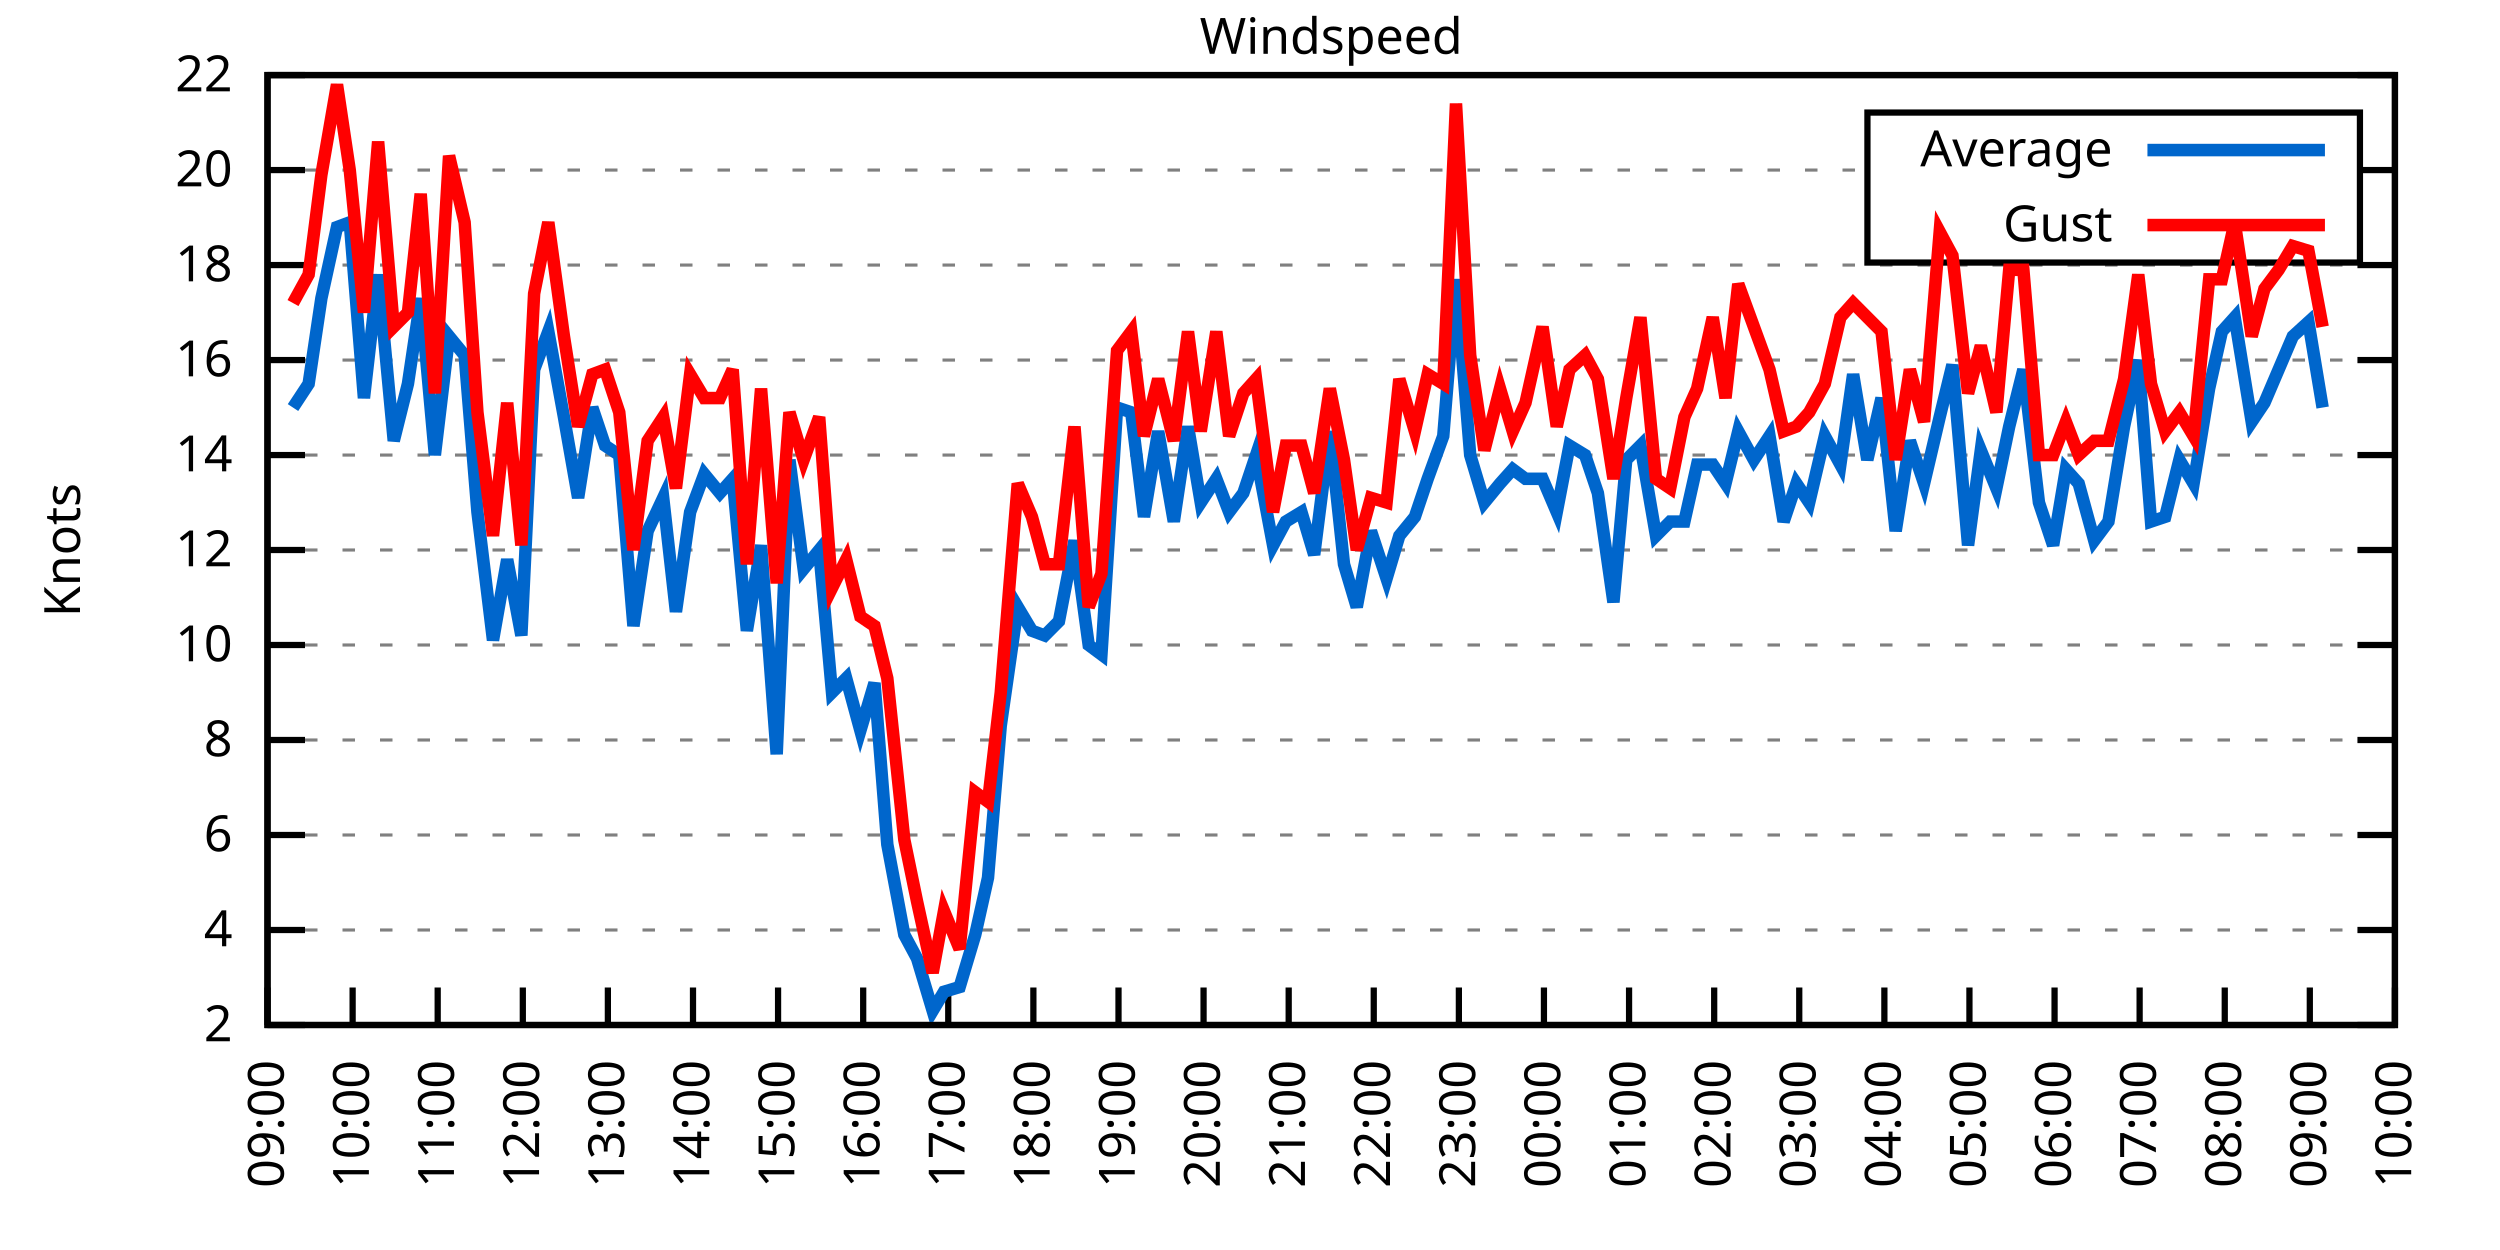
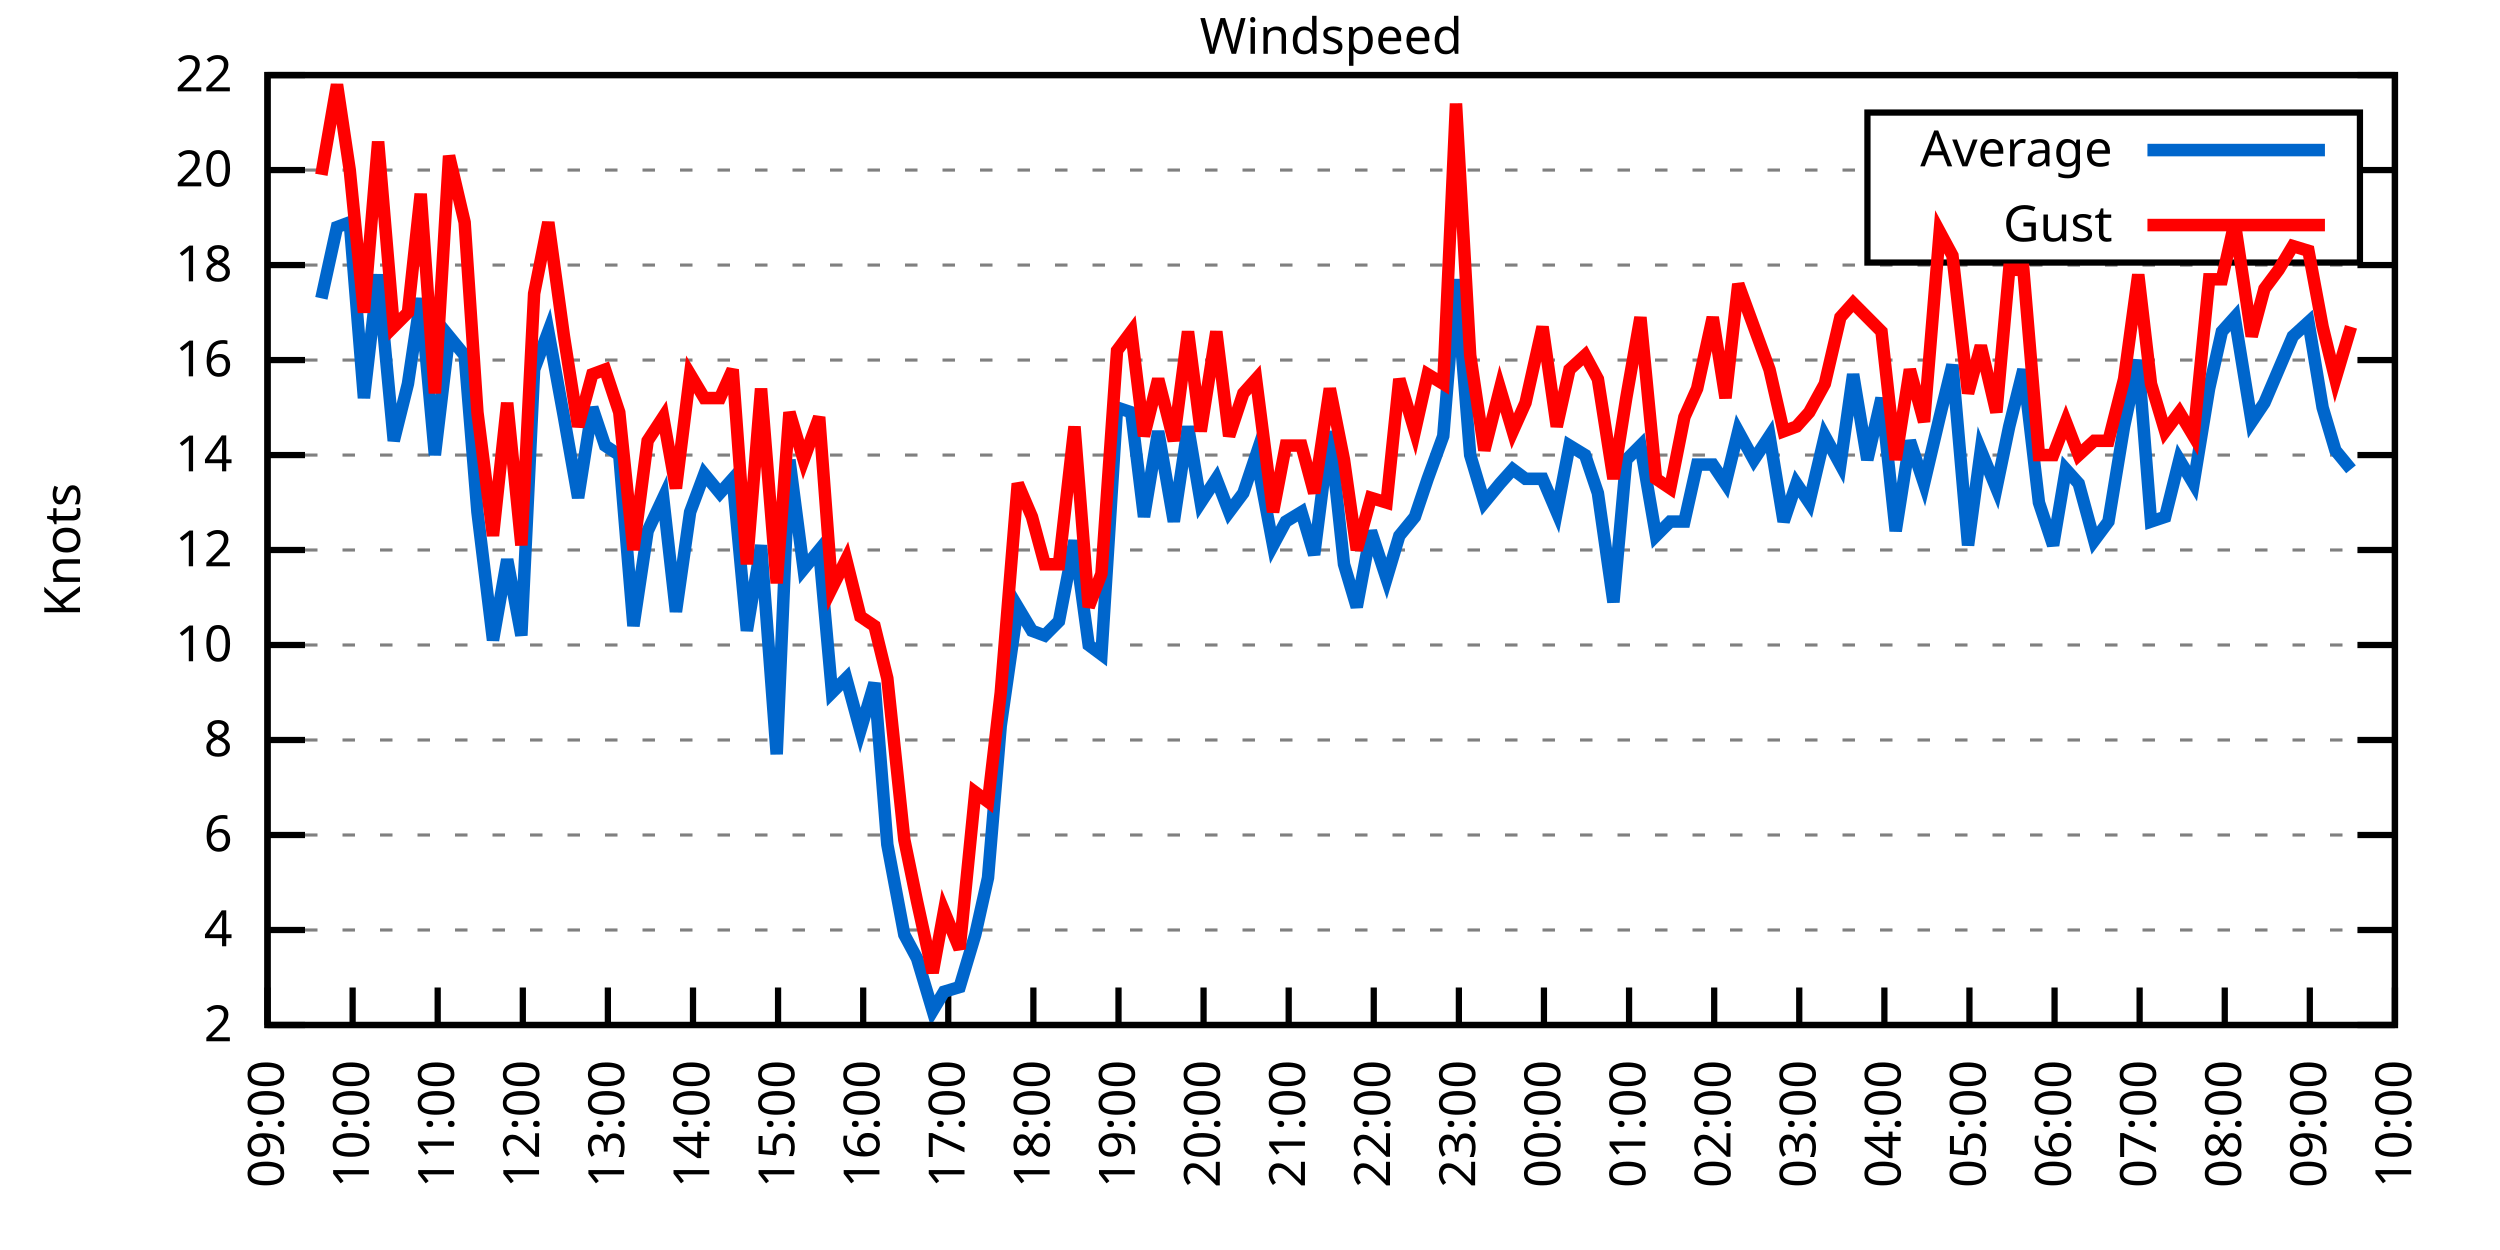
<svg xmlns="http://www.w3.org/2000/svg" xmlns:xlink="http://www.w3.org/1999/xlink" width="400" height="200" viewBox="0 0 400 200">
  <g id="gnuplot_canvas">
    <rect x="0" y="0" width="400" height="200" fill="none" />
    <defs>
      <circle id="gpDot" r="0.5" stroke-width="0.5" stroke="currentColor" />
      <path id="gpPt0" stroke-width="0.333" stroke="currentColor" d="M-1,0 h2 M0,-1 v2" />
      <path id="gpPt1" stroke-width="0.333" stroke="currentColor" d="M-1,-1 L1,1 M1,-1 L-1,1" />
      <path id="gpPt2" stroke-width="0.333" stroke="currentColor" d="M-1,0 L1,0 M0,-1 L0,1 M-1,-1 L1,1 M-1,1 L1,-1" />
      <rect id="gpPt3" stroke-width="0.333" stroke="currentColor" x="-1" y="-1" width="2" height="2" />
      <rect id="gpPt4" stroke-width="0.333" stroke="currentColor" fill="currentColor" x="-1" y="-1" width="2" height="2" />
      <circle id="gpPt5" stroke-width="0.333" stroke="currentColor" cx="0" cy="0" r="1" />
      <use xlink:href="#gpPt5" id="gpPt6" fill="currentColor" stroke="none" />
      <path id="gpPt7" stroke-width="0.333" stroke="currentColor" d="M0,-1.33 L-1.33,0.67 L1.33,0.67 z" />
      <use xlink:href="#gpPt7" id="gpPt8" fill="currentColor" stroke="none" />
      <use xlink:href="#gpPt7" id="gpPt9" stroke="currentColor" transform="rotate(180)" />
      <use xlink:href="#gpPt9" id="gpPt10" fill="currentColor" stroke="none" />
      <use xlink:href="#gpPt3" id="gpPt11" stroke="currentColor" transform="rotate(45)" />
      <use xlink:href="#gpPt11" id="gpPt12" fill="currentColor" stroke="none" />
      <path id="gpPt13" stroke-width="0.333" stroke="currentColor" d="M0,1.330 L1.265,0.411 L0.782,-1.067 L-0.782,-1.076 L-1.265,0.411 z" />
      <use xlink:href="#gpPt13" id="gpPt14" fill="currentColor" stroke="none" />
      <filter id="textbox" filterUnits="objectBoundingBox" x="0" y="0" height="1" width="1">
        <feFlood flood-color="white" flood-opacity="1" result="bgnd" />
        <feComposite in="SourceGraphic" in2="bgnd" operator="atop" />
      </filter>
      <filter id="greybox" filterUnits="objectBoundingBox" x="0" y="0" height="1" width="1">
        <feFlood flood-color="lightgrey" flood-opacity="1" result="grey" />
        <feComposite in="SourceGraphic" in2="grey" operator="atop" />
      </filter>
    </defs>
    <g fill="none" color="white" stroke="currentColor" stroke-width="1.00" stroke-linecap="butt" stroke-linejoin="miter">
</g>
    <g fill="none" color="black" stroke="currentColor" stroke-width="1.00" stroke-linecap="butt" stroke-linejoin="miter">
      <g stroke="none" shape-rendering="crispEdges">
        <polygon fill="rgb(255, 255, 255)" points="42.80,164.00 383.18,164.00 383.18,12.02 42.80,12.02 " />
      </g>
    </g>
    <g fill="none" color="black" stroke="currentColor" stroke-width="1.00" stroke-linecap="butt" stroke-linejoin="miter">
</g>
    <g fill="none" color="black" stroke="black" stroke-width="0.50" stroke-linecap="butt" stroke-linejoin="miter">
</g>
    <g fill="none" color="gray" stroke="currentColor" stroke-width="0.50" stroke-linecap="butt" stroke-linejoin="miter">
      <path stroke="gray" stroke-dasharray="2,4" class="gridline" d="M42.80,164.00 L383.19,164.00  " />
    </g>
    <g fill="none" color="gray" stroke="gray" stroke-width="1.00" stroke-linecap="butt" stroke-linejoin="miter">
</g>
    <g fill="none" color="black" stroke="currentColor" stroke-width="1.00" stroke-linecap="butt" stroke-linejoin="miter">
      <path stroke="black" d="M42.80,164.00 L48.80,164.00 M383.19,164.00 L377.19,164.00  " />
      <g transform="translate(37.20,166.60)" stroke="none" fill="black" font-family="Sans" font-size="8.00" text-anchor="end">
        <text>
          <tspan font-family="Sans"> 2</tspan>
        </text>
      </g>
    </g>
    <g fill="none" color="black" stroke="currentColor" stroke-width="1.00" stroke-linecap="butt" stroke-linejoin="miter">
</g>
    <g fill="none" color="black" stroke="black" stroke-width="0.50" stroke-linecap="butt" stroke-linejoin="miter">
</g>
    <g fill="none" color="gray" stroke="currentColor" stroke-width="0.50" stroke-linecap="butt" stroke-linejoin="miter">
      <path stroke="gray" stroke-dasharray="2,4" class="gridline" d="M42.80,148.80 L383.19,148.80  " />
    </g>
    <g fill="none" color="gray" stroke="gray" stroke-width="1.00" stroke-linecap="butt" stroke-linejoin="miter">
</g>
    <g fill="none" color="black" stroke="currentColor" stroke-width="1.00" stroke-linecap="butt" stroke-linejoin="miter">
      <path stroke="black" d="M42.80,148.80 L48.80,148.80 M383.19,148.80 L377.19,148.80  " />
      <g transform="translate(37.20,151.40)" stroke="none" fill="black" font-family="Sans" font-size="8.00" text-anchor="end">
        <text>
          <tspan font-family="Sans"> 4</tspan>
        </text>
      </g>
    </g>
    <g fill="none" color="black" stroke="currentColor" stroke-width="1.00" stroke-linecap="butt" stroke-linejoin="miter">
</g>
    <g fill="none" color="black" stroke="black" stroke-width="0.50" stroke-linecap="butt" stroke-linejoin="miter">
</g>
    <g fill="none" color="gray" stroke="currentColor" stroke-width="0.50" stroke-linecap="butt" stroke-linejoin="miter">
      <path stroke="gray" stroke-dasharray="2,4" class="gridline" d="M42.80,133.60 L383.19,133.60  " />
    </g>
    <g fill="none" color="gray" stroke="gray" stroke-width="1.00" stroke-linecap="butt" stroke-linejoin="miter">
</g>
    <g fill="none" color="black" stroke="currentColor" stroke-width="1.00" stroke-linecap="butt" stroke-linejoin="miter">
      <path stroke="black" d="M42.80,133.60 L48.80,133.60 M383.19,133.60 L377.19,133.60  " />
      <g transform="translate(37.20,136.20)" stroke="none" fill="black" font-family="Sans" font-size="8.00" text-anchor="end">
        <text>
          <tspan font-family="Sans"> 6</tspan>
        </text>
      </g>
    </g>
    <g fill="none" color="black" stroke="currentColor" stroke-width="1.00" stroke-linecap="butt" stroke-linejoin="miter">
</g>
    <g fill="none" color="black" stroke="black" stroke-width="0.50" stroke-linecap="butt" stroke-linejoin="miter">
</g>
    <g fill="none" color="gray" stroke="currentColor" stroke-width="0.50" stroke-linecap="butt" stroke-linejoin="miter">
      <path stroke="gray" stroke-dasharray="2,4" class="gridline" d="M42.80,118.40 L383.19,118.40  " />
    </g>
    <g fill="none" color="gray" stroke="gray" stroke-width="1.00" stroke-linecap="butt" stroke-linejoin="miter">
</g>
    <g fill="none" color="black" stroke="currentColor" stroke-width="1.00" stroke-linecap="butt" stroke-linejoin="miter">
      <path stroke="black" d="M42.80,118.40 L48.80,118.40 M383.19,118.40 L377.19,118.40  " />
      <g transform="translate(37.20,121.00)" stroke="none" fill="black" font-family="Sans" font-size="8.00" text-anchor="end">
        <text>
          <tspan font-family="Sans"> 8</tspan>
        </text>
      </g>
    </g>
    <g fill="none" color="black" stroke="currentColor" stroke-width="1.00" stroke-linecap="butt" stroke-linejoin="miter">
</g>
    <g fill="none" color="black" stroke="black" stroke-width="0.50" stroke-linecap="butt" stroke-linejoin="miter">
</g>
    <g fill="none" color="gray" stroke="currentColor" stroke-width="0.50" stroke-linecap="butt" stroke-linejoin="miter">
      <path stroke="gray" stroke-dasharray="2,4" class="gridline" d="M42.80,103.20 L383.19,103.20  " />
    </g>
    <g fill="none" color="gray" stroke="gray" stroke-width="1.00" stroke-linecap="butt" stroke-linejoin="miter">
</g>
    <g fill="none" color="black" stroke="currentColor" stroke-width="1.00" stroke-linecap="butt" stroke-linejoin="miter">
      <path stroke="black" d="M42.80,103.20 L48.80,103.20 M383.19,103.20 L377.19,103.20  " />
      <g transform="translate(37.20,105.80)" stroke="none" fill="black" font-family="Sans" font-size="8.00" text-anchor="end">
        <text>
          <tspan font-family="Sans"> 10</tspan>
        </text>
      </g>
    </g>
    <g fill="none" color="black" stroke="currentColor" stroke-width="1.00" stroke-linecap="butt" stroke-linejoin="miter">
</g>
    <g fill="none" color="black" stroke="black" stroke-width="0.50" stroke-linecap="butt" stroke-linejoin="miter">
</g>
    <g fill="none" color="gray" stroke="currentColor" stroke-width="0.50" stroke-linecap="butt" stroke-linejoin="miter">
      <path stroke="gray" stroke-dasharray="2,4" class="gridline" d="M42.80,88.00 L383.19,88.00  " />
    </g>
    <g fill="none" color="gray" stroke="gray" stroke-width="1.00" stroke-linecap="butt" stroke-linejoin="miter">
</g>
    <g fill="none" color="black" stroke="currentColor" stroke-width="1.00" stroke-linecap="butt" stroke-linejoin="miter">
      <path stroke="black" d="M42.80,88.00 L48.80,88.00 M383.19,88.00 L377.19,88.00  " />
      <g transform="translate(37.20,90.60)" stroke="none" fill="black" font-family="Sans" font-size="8.00" text-anchor="end">
        <text>
          <tspan font-family="Sans"> 12</tspan>
        </text>
      </g>
    </g>
    <g fill="none" color="black" stroke="currentColor" stroke-width="1.00" stroke-linecap="butt" stroke-linejoin="miter">
</g>
    <g fill="none" color="black" stroke="black" stroke-width="0.50" stroke-linecap="butt" stroke-linejoin="miter">
</g>
    <g fill="none" color="gray" stroke="currentColor" stroke-width="0.50" stroke-linecap="butt" stroke-linejoin="miter">
      <path stroke="gray" stroke-dasharray="2,4" class="gridline" d="M42.80,72.81 L383.19,72.81  " />
    </g>
    <g fill="none" color="gray" stroke="gray" stroke-width="1.00" stroke-linecap="butt" stroke-linejoin="miter">
</g>
    <g fill="none" color="black" stroke="currentColor" stroke-width="1.00" stroke-linecap="butt" stroke-linejoin="miter">
      <path stroke="black" d="M42.80,72.81 L48.80,72.81 M383.19,72.81 L377.19,72.81  " />
      <g transform="translate(37.20,75.41)" stroke="none" fill="black" font-family="Sans" font-size="8.00" text-anchor="end">
        <text>
          <tspan font-family="Sans"> 14</tspan>
        </text>
      </g>
    </g>
    <g fill="none" color="black" stroke="currentColor" stroke-width="1.00" stroke-linecap="butt" stroke-linejoin="miter">
</g>
    <g fill="none" color="black" stroke="black" stroke-width="0.50" stroke-linecap="butt" stroke-linejoin="miter">
</g>
    <g fill="none" color="gray" stroke="currentColor" stroke-width="0.50" stroke-linecap="butt" stroke-linejoin="miter">
      <path stroke="gray" stroke-dasharray="2,4" class="gridline" d="M42.80,57.61 L383.19,57.61  " />
    </g>
    <g fill="none" color="gray" stroke="gray" stroke-width="1.00" stroke-linecap="butt" stroke-linejoin="miter">
</g>
    <g fill="none" color="black" stroke="currentColor" stroke-width="1.00" stroke-linecap="butt" stroke-linejoin="miter">
      <path stroke="black" d="M42.80,57.61 L48.80,57.61 M383.19,57.61 L377.19,57.61  " />
      <g transform="translate(37.20,60.21)" stroke="none" fill="black" font-family="Sans" font-size="8.00" text-anchor="end">
        <text>
          <tspan font-family="Sans"> 16</tspan>
        </text>
      </g>
    </g>
    <g fill="none" color="black" stroke="currentColor" stroke-width="1.00" stroke-linecap="butt" stroke-linejoin="miter">
</g>
    <g fill="none" color="black" stroke="black" stroke-width="0.50" stroke-linecap="butt" stroke-linejoin="miter">
</g>
    <g fill="none" color="gray" stroke="currentColor" stroke-width="0.50" stroke-linecap="butt" stroke-linejoin="miter">
      <path stroke="gray" stroke-dasharray="2,4" class="gridline" d="M42.80,42.41 L383.19,42.41  " />
    </g>
    <g fill="none" color="gray" stroke="gray" stroke-width="1.00" stroke-linecap="butt" stroke-linejoin="miter">
</g>
    <g fill="none" color="black" stroke="currentColor" stroke-width="1.00" stroke-linecap="butt" stroke-linejoin="miter">
      <path stroke="black" d="M42.80,42.41 L48.80,42.41 M383.19,42.41 L377.19,42.41  " />
      <g transform="translate(37.20,45.01)" stroke="none" fill="black" font-family="Sans" font-size="8.00" text-anchor="end">
        <text>
          <tspan font-family="Sans"> 18</tspan>
        </text>
      </g>
    </g>
    <g fill="none" color="black" stroke="currentColor" stroke-width="1.00" stroke-linecap="butt" stroke-linejoin="miter">
</g>
    <g fill="none" color="black" stroke="black" stroke-width="0.50" stroke-linecap="butt" stroke-linejoin="miter">
</g>
    <g fill="none" color="gray" stroke="currentColor" stroke-width="0.50" stroke-linecap="butt" stroke-linejoin="miter">
      <path stroke="gray" stroke-dasharray="2,4" class="gridline" d="M42.80,27.21 L298.79,27.21 M377.59,27.21 L383.19,27.21  " />
    </g>
    <g fill="none" color="gray" stroke="gray" stroke-width="1.00" stroke-linecap="butt" stroke-linejoin="miter">
</g>
    <g fill="none" color="black" stroke="currentColor" stroke-width="1.00" stroke-linecap="butt" stroke-linejoin="miter">
      <path stroke="black" d="M42.80,27.21 L48.80,27.21 M383.19,27.21 L377.19,27.21  " />
      <g transform="translate(37.20,29.81)" stroke="none" fill="black" font-family="Sans" font-size="8.00" text-anchor="end">
        <text>
          <tspan font-family="Sans"> 20</tspan>
        </text>
      </g>
    </g>
    <g fill="none" color="black" stroke="currentColor" stroke-width="1.00" stroke-linecap="butt" stroke-linejoin="miter">
</g>
    <g fill="none" color="black" stroke="black" stroke-width="0.50" stroke-linecap="butt" stroke-linejoin="miter">
</g>
    <g fill="none" color="gray" stroke="currentColor" stroke-width="0.50" stroke-linecap="butt" stroke-linejoin="miter">
      <path stroke="gray" stroke-dasharray="2,4" class="gridline" d="M42.80,12.01 L383.19,12.01  " />
    </g>
    <g fill="none" color="gray" stroke="gray" stroke-width="1.00" stroke-linecap="butt" stroke-linejoin="miter">
</g>
    <g fill="none" color="black" stroke="currentColor" stroke-width="1.00" stroke-linecap="butt" stroke-linejoin="miter">
      <path stroke="black" d="M42.80,12.01 L48.80,12.01 M383.19,12.01 L377.19,12.01  " />
      <g transform="translate(37.20,14.61)" stroke="none" fill="black" font-family="Sans" font-size="8.00" text-anchor="end">
        <text>
          <tspan font-family="Sans"> 22</tspan>
        </text>
      </g>
    </g>
    <g fill="none" color="black" stroke="currentColor" stroke-width="1.00" stroke-linecap="butt" stroke-linejoin="miter">
      <path stroke="black" d="M42.80,164.00 L42.80,158.00  " />
      <g transform="translate(45.40,169.60) rotate(270.00)" stroke="none" fill="black" font-family="Sans" font-size="8.00" text-anchor="end">
        <text>
          <tspan font-family="Sans">09:00</tspan>
        </text>
      </g>
    </g>
    <g fill="none" color="black" stroke="currentColor" stroke-width="1.00" stroke-linecap="butt" stroke-linejoin="miter">
      <path stroke="black" d="M56.42,164.00 L56.42,158.00  " />
      <g transform="translate(59.02,169.60) rotate(270.00)" stroke="none" fill="black" font-family="Sans" font-size="8.00" text-anchor="end">
        <text>
          <tspan font-family="Sans">10:00</tspan>
        </text>
      </g>
    </g>
    <g fill="none" color="black" stroke="currentColor" stroke-width="1.00" stroke-linecap="butt" stroke-linejoin="miter">
      <path stroke="black" d="M70.03,164.00 L70.03,158.00  " />
      <g transform="translate(72.63,169.60) rotate(270.00)" stroke="none" fill="black" font-family="Sans" font-size="8.00" text-anchor="end">
        <text>
          <tspan font-family="Sans">11:00</tspan>
        </text>
      </g>
    </g>
    <g fill="none" color="black" stroke="currentColor" stroke-width="1.00" stroke-linecap="butt" stroke-linejoin="miter">
      <path stroke="black" d="M83.65,164.00 L83.65,158.00  " />
      <g transform="translate(86.25,169.60) rotate(270.00)" stroke="none" fill="black" font-family="Sans" font-size="8.00" text-anchor="end">
        <text>
          <tspan font-family="Sans">12:00</tspan>
        </text>
      </g>
    </g>
    <g fill="none" color="black" stroke="currentColor" stroke-width="1.00" stroke-linecap="butt" stroke-linejoin="miter">
      <path stroke="black" d="M97.26,164.00 L97.26,158.00  " />
      <g transform="translate(99.86,169.60) rotate(270.00)" stroke="none" fill="black" font-family="Sans" font-size="8.00" text-anchor="end">
        <text>
          <tspan font-family="Sans">13:00</tspan>
        </text>
      </g>
    </g>
    <g fill="none" color="black" stroke="currentColor" stroke-width="1.00" stroke-linecap="butt" stroke-linejoin="miter">
      <path stroke="black" d="M110.88,164.00 L110.88,158.00  " />
      <g transform="translate(113.48,169.60) rotate(270.00)" stroke="none" fill="black" font-family="Sans" font-size="8.00" text-anchor="end">
        <text>
          <tspan font-family="Sans">14:00</tspan>
        </text>
      </g>
    </g>
    <g fill="none" color="black" stroke="currentColor" stroke-width="1.00" stroke-linecap="butt" stroke-linejoin="miter">
      <path stroke="black" d="M124.49,164.00 L124.49,158.00  " />
      <g transform="translate(127.09,169.60) rotate(270.00)" stroke="none" fill="black" font-family="Sans" font-size="8.00" text-anchor="end">
        <text>
          <tspan font-family="Sans">15:00</tspan>
        </text>
      </g>
    </g>
    <g fill="none" color="black" stroke="currentColor" stroke-width="1.00" stroke-linecap="butt" stroke-linejoin="miter">
      <path stroke="black" d="M138.11,164.00 L138.11,158.00  " />
      <g transform="translate(140.71,169.60) rotate(270.00)" stroke="none" fill="black" font-family="Sans" font-size="8.00" text-anchor="end">
        <text>
          <tspan font-family="Sans">16:00</tspan>
        </text>
      </g>
    </g>
    <g fill="none" color="black" stroke="currentColor" stroke-width="1.00" stroke-linecap="butt" stroke-linejoin="miter">
      <path stroke="black" d="M151.72,164.00 L151.72,158.00  " />
      <g transform="translate(154.32,169.60) rotate(270.00)" stroke="none" fill="black" font-family="Sans" font-size="8.00" text-anchor="end">
        <text>
          <tspan font-family="Sans">17:00</tspan>
        </text>
      </g>
    </g>
    <g fill="none" color="black" stroke="currentColor" stroke-width="1.00" stroke-linecap="butt" stroke-linejoin="miter">
      <path stroke="black" d="M165.34,164.00 L165.34,158.00  " />
      <g transform="translate(167.94,169.60) rotate(270.00)" stroke="none" fill="black" font-family="Sans" font-size="8.00" text-anchor="end">
        <text>
          <tspan font-family="Sans">18:00</tspan>
        </text>
      </g>
    </g>
    <g fill="none" color="black" stroke="currentColor" stroke-width="1.00" stroke-linecap="butt" stroke-linejoin="miter">
      <path stroke="black" d="M178.96,164.00 L178.96,158.00  " />
      <g transform="translate(181.56,169.60) rotate(270.00)" stroke="none" fill="black" font-family="Sans" font-size="8.00" text-anchor="end">
        <text>
          <tspan font-family="Sans">19:00</tspan>
        </text>
      </g>
    </g>
    <g fill="none" color="black" stroke="currentColor" stroke-width="1.00" stroke-linecap="butt" stroke-linejoin="miter">
      <path stroke="black" d="M192.57,164.00 L192.57,158.00  " />
      <g transform="translate(195.17,169.60) rotate(270.00)" stroke="none" fill="black" font-family="Sans" font-size="8.00" text-anchor="end">
        <text>
          <tspan font-family="Sans">20:00</tspan>
        </text>
      </g>
    </g>
    <g fill="none" color="black" stroke="currentColor" stroke-width="1.00" stroke-linecap="butt" stroke-linejoin="miter">
      <path stroke="black" d="M206.19,164.00 L206.19,158.00  " />
      <g transform="translate(208.79,169.60) rotate(270.00)" stroke="none" fill="black" font-family="Sans" font-size="8.00" text-anchor="end">
        <text>
          <tspan font-family="Sans">21:00</tspan>
        </text>
      </g>
    </g>
    <g fill="none" color="black" stroke="currentColor" stroke-width="1.00" stroke-linecap="butt" stroke-linejoin="miter">
      <path stroke="black" d="M219.80,164.00 L219.80,158.00  " />
      <g transform="translate(222.40,169.60) rotate(270.00)" stroke="none" fill="black" font-family="Sans" font-size="8.00" text-anchor="end">
        <text>
          <tspan font-family="Sans">22:00</tspan>
        </text>
      </g>
    </g>
    <g fill="none" color="black" stroke="currentColor" stroke-width="1.00" stroke-linecap="butt" stroke-linejoin="miter">
      <path stroke="black" d="M233.42,164.00 L233.42,158.00  " />
      <g transform="translate(236.02,169.60) rotate(270.00)" stroke="none" fill="black" font-family="Sans" font-size="8.00" text-anchor="end">
        <text>
          <tspan font-family="Sans">23:00</tspan>
        </text>
      </g>
    </g>
    <g fill="none" color="black" stroke="currentColor" stroke-width="1.00" stroke-linecap="butt" stroke-linejoin="miter">
      <path stroke="black" d="M247.03,164.00 L247.03,158.00  " />
      <g transform="translate(249.63,169.60) rotate(270.00)" stroke="none" fill="black" font-family="Sans" font-size="8.00" text-anchor="end">
        <text>
          <tspan font-family="Sans">00:00</tspan>
        </text>
      </g>
    </g>
    <g fill="none" color="black" stroke="currentColor" stroke-width="1.00" stroke-linecap="butt" stroke-linejoin="miter">
      <path stroke="black" d="M260.65,164.00 L260.65,158.00  " />
      <g transform="translate(263.25,169.60) rotate(270.00)" stroke="none" fill="black" font-family="Sans" font-size="8.00" text-anchor="end">
        <text>
          <tspan font-family="Sans">01:00</tspan>
        </text>
      </g>
    </g>
    <g fill="none" color="black" stroke="currentColor" stroke-width="1.00" stroke-linecap="butt" stroke-linejoin="miter">
      <path stroke="black" d="M274.27,164.00 L274.27,158.00  " />
      <g transform="translate(276.87,169.60) rotate(270.00)" stroke="none" fill="black" font-family="Sans" font-size="8.00" text-anchor="end">
        <text>
          <tspan font-family="Sans">02:00</tspan>
        </text>
      </g>
    </g>
    <g fill="none" color="black" stroke="currentColor" stroke-width="1.00" stroke-linecap="butt" stroke-linejoin="miter">
      <path stroke="black" d="M287.88,164.00 L287.88,158.00  " />
      <g transform="translate(290.48,169.60) rotate(270.00)" stroke="none" fill="black" font-family="Sans" font-size="8.00" text-anchor="end">
        <text>
          <tspan font-family="Sans">03:00</tspan>
        </text>
      </g>
    </g>
    <g fill="none" color="black" stroke="currentColor" stroke-width="1.00" stroke-linecap="butt" stroke-linejoin="miter">
      <path stroke="black" d="M301.50,164.00 L301.50,158.00  " />
      <g transform="translate(304.10,169.60) rotate(270.00)" stroke="none" fill="black" font-family="Sans" font-size="8.00" text-anchor="end">
        <text>
          <tspan font-family="Sans">04:00</tspan>
        </text>
      </g>
    </g>
    <g fill="none" color="black" stroke="currentColor" stroke-width="1.00" stroke-linecap="butt" stroke-linejoin="miter">
      <path stroke="black" d="M315.11,164.00 L315.11,158.00  " />
      <g transform="translate(317.71,169.60) rotate(270.00)" stroke="none" fill="black" font-family="Sans" font-size="8.00" text-anchor="end">
        <text>
          <tspan font-family="Sans">05:00</tspan>
        </text>
      </g>
    </g>
    <g fill="none" color="black" stroke="currentColor" stroke-width="1.00" stroke-linecap="butt" stroke-linejoin="miter">
      <path stroke="black" d="M328.73,164.00 L328.73,158.00  " />
      <g transform="translate(331.33,169.60) rotate(270.00)" stroke="none" fill="black" font-family="Sans" font-size="8.00" text-anchor="end">
        <text>
          <tspan font-family="Sans">06:00</tspan>
        </text>
      </g>
    </g>
    <g fill="none" color="black" stroke="currentColor" stroke-width="1.00" stroke-linecap="butt" stroke-linejoin="miter">
      <path stroke="black" d="M342.34,164.00 L342.34,158.00  " />
      <g transform="translate(344.94,169.60) rotate(270.00)" stroke="none" fill="black" font-family="Sans" font-size="8.00" text-anchor="end">
        <text>
          <tspan font-family="Sans">07:00</tspan>
        </text>
      </g>
    </g>
    <g fill="none" color="black" stroke="currentColor" stroke-width="1.00" stroke-linecap="butt" stroke-linejoin="miter">
      <path stroke="black" d="M355.96,164.00 L355.96,158.00  " />
      <g transform="translate(358.56,169.60) rotate(270.00)" stroke="none" fill="black" font-family="Sans" font-size="8.00" text-anchor="end">
        <text>
          <tspan font-family="Sans">08:00</tspan>
        </text>
      </g>
    </g>
    <g fill="none" color="black" stroke="currentColor" stroke-width="1.00" stroke-linecap="butt" stroke-linejoin="miter">
      <path stroke="black" d="M369.57,164.00 L369.57,158.00  " />
      <g transform="translate(372.17,169.60) rotate(270.00)" stroke="none" fill="black" font-family="Sans" font-size="8.00" text-anchor="end">
        <text>
          <tspan font-family="Sans">09:00</tspan>
        </text>
      </g>
    </g>
    <g fill="none" color="black" stroke="currentColor" stroke-width="1.00" stroke-linecap="butt" stroke-linejoin="miter">
      <path stroke="black" d="M383.19,164.00 L383.19,158.00  " />
      <g transform="translate(385.79,169.60) rotate(270.00)" stroke="none" fill="black" font-family="Sans" font-size="8.00" text-anchor="end">
        <text>
          <tspan font-family="Sans">10:00</tspan>
        </text>
      </g>
    </g>
    <g fill="none" color="black" stroke="currentColor" stroke-width="1.00" stroke-linecap="butt" stroke-linejoin="miter">
</g>
    <g fill="none" color="black" stroke="currentColor" stroke-width="1.00" stroke-linecap="butt" stroke-linejoin="miter">
      <path stroke="black" d="M42.80,12.01 L42.80,164.00 L383.19,164.00 L383.19,12.01 L42.80,12.01 Z  " />
    </g>
    <g fill="none" color="black" stroke="currentColor" stroke-width="1.00" stroke-linecap="butt" stroke-linejoin="miter">
</g>
    <g fill="none" color="black" stroke="currentColor" stroke-width="1.00" stroke-linecap="butt" stroke-linejoin="miter">
      <path stroke="black" d="M298.79,42.01 L298.79,18.01 L377.59,18.01 L377.59,42.01 L298.79,42.01 Z  " />
    </g>
    <g id="Windspeed_plot_1">
      <g fill="none" color="white" stroke="black" stroke-width="2.00" stroke-linecap="butt" stroke-linejoin="miter">
</g>
      <g fill="none" color="black" stroke="currentColor" stroke-width="2.00" stroke-linecap="butt" stroke-linejoin="miter">
        <g transform="translate(337.99,26.61)" stroke="none" fill="black" font-family="Sans" font-size="8.00" text-anchor="end">
          <text>
            <tspan font-family="Sans">Average</tspan>
          </text>
        </g>
      </g>
      <g fill="none" color="black" stroke="currentColor" stroke-width="2.00" stroke-linecap="butt" stroke-linejoin="miter">
-         <path stroke="rgb(  0, 102, 204)" d="M343.59,24.01 L371.99,24.01 M46.88,65.21 L49.38,61.41 L51.42,47.73 L53.92,36.33 L55.96,35.57 L58.23,63.69   L60.50,43.93 L63.00,70.53 L65.27,61.41 L67.31,47.73 L69.58,72.81 L71.85,53.81 L74.34,56.85 L76.39,81.93   L78.88,102.44 L81.15,89.52 L83.42,101.68 L85.46,59.13 L87.73,53.05 L90.23,66.73 L92.50,79.65 L94.77,65.21   L96.81,71.29 L99.08,72.81 L101.35,100.16 L103.62,84.97 L106.11,79.65 L108.15,97.88 L110.42,81.93 L112.69,75.85   L115.19,78.89 L117.23,76.61 L119.50,100.92 L121.77,87.25 L124.27,120.68 L126.31,73.57 L128.58,91.04 L131.07,88.00   L133.12,110.80 L135.39,108.52 L137.66,116.88 L139.92,109.28 L141.97,135.12 L144.69,149.56 L146.73,153.36 L149.23,161.72   L151.04,158.68 L153.54,157.92 L156.04,149.56 L158.08,140.44 L160.12,116.12 L162.84,97.12 L165.11,100.92 L167.16,101.68   L169.43,99.40 L171.92,86.49 L174.19,103.20 L176.23,104.72 L178.73,65.21 L181.00,65.97 L183.04,82.69 L185.31,69.01   L187.81,83.45 L190.08,68.25 L192.12,80.41 L194.61,76.61 L196.66,81.93 L198.93,78.89 L200.97,72.81 L203.69,87.25   L205.73,83.45 L208.23,81.93 L210.27,88.76 L212.77,69.01 L215.04,90.28 L217.08,97.12 L219.35,84.97 L221.85,92.56   L223.89,85.73 L226.38,82.69 L228.43,76.61 L230.92,69.77 L232.96,44.69 L235.23,72.81 L237.50,80.41 L240.00,77.37   L242.04,75.09 L244.08,76.61 L246.81,76.61 L249.08,81.93 L251.12,71.29 L253.61,72.81 L255.66,78.89 L258.15,96.36   L260.20,73.57 L262.47,71.29 L264.96,85.73 L267.23,83.45 L269.50,83.45 L271.54,74.33 L274.04,74.33 L276.08,77.37   L278.12,69.01 L280.62,73.57 L283.12,69.77 L285.38,83.45 L287.43,77.37 L289.47,80.41 L291.97,69.77 L294.46,74.33   L296.50,59.89 L298.77,73.57 L301.04,63.69 L303.31,84.97 L305.58,70.53 L307.85,77.37 L310.35,66.73 L312.39,58.37   L314.89,87.25 L316.93,72.05 L319.42,78.13 L321.47,68.25 L323.74,59.13 L326.23,80.41 L328.50,87.25 L330.54,75.09   L332.59,77.37 L335.08,86.49 L337.35,83.45 L339.85,68.25 L342.12,57.61 L344.16,83.45 L346.43,82.69 L348.70,73.57   L350.97,77.37 L353.46,62.17 L355.50,53.05 L357.55,50.77 L360.27,67.49 L362.31,64.45 L364.58,59.13 L366.85,53.81   L369.35,51.53 L371.62,65.21  " />
+         <path stroke="rgb(  0, 102, 204)" d="M343.59,24.01 L371.99,24.01 M51.42,47.73 L53.92,36.33 L55.96,35.57 L58.23,63.69 L60.50,43.93 L63.00,70.53   L65.27,61.41 L67.31,47.73 L69.58,72.81 L71.85,53.81 L74.34,56.85 L76.39,81.93 L78.88,102.44 L81.15,89.52   L83.42,101.68 L85.46,59.13 L87.73,53.05 L90.23,66.73 L92.50,79.65 L94.77,65.21 L96.81,71.29 L99.08,72.81   L101.35,100.16 L103.62,84.97 L106.11,79.65 L108.15,97.88 L110.42,81.93 L112.69,75.85 L115.19,78.89 L117.23,76.61   L119.50,100.92 L121.77,87.25 L124.27,120.68 L126.31,73.57 L128.58,91.04 L131.07,88.00 L133.12,110.80 L135.39,108.52   L137.66,116.88 L139.92,109.28 L141.97,135.12 L144.69,149.56 L146.73,153.36 L149.23,161.72 L151.04,158.68 L153.54,157.92   L156.04,149.56 L158.08,140.44 L160.12,116.12 L162.84,97.12 L165.11,100.92 L167.16,101.68 L169.43,99.40 L171.92,86.49   L174.19,103.20 L176.23,104.72 L178.73,65.21 L181.00,65.97 L183.04,82.69 L185.31,69.01 L187.81,83.45 L190.08,68.25   L192.12,80.41 L194.61,76.61 L196.66,81.93 L198.93,78.89 L200.97,72.81 L203.69,87.25 L205.73,83.45 L208.23,81.93   L210.27,88.76 L212.77,69.01 L215.04,90.28 L217.08,97.12 L219.35,84.97 L221.85,92.56 L223.89,85.73 L226.38,82.69   L228.43,76.61 L230.92,69.77 L232.96,44.69 L235.23,72.81 L237.50,80.41 L240.00,77.37 L242.04,75.09 L244.08,76.61   L246.81,76.61 L249.08,81.93 L251.12,71.29 L253.61,72.81 L255.66,78.89 L258.15,96.36 L260.20,73.57 L262.47,71.29   L264.96,85.73 L267.23,83.45 L269.50,83.45 L271.54,74.33 L274.04,74.33 L276.08,77.37 L278.12,69.01 L280.62,73.57   L283.12,69.77 L285.38,83.45 L287.43,77.37 L289.47,80.41 L291.97,69.77 L294.46,74.33 L296.50,59.89 L298.77,73.57   L301.04,63.69 L303.31,84.97 L305.58,70.53 L307.85,77.37 L310.35,66.73 L312.39,58.37 L314.89,87.25 L316.93,72.05   L319.42,78.13 L321.47,68.25 L323.74,59.13 L326.23,80.41 L328.50,87.25 L330.54,75.09 L332.59,77.37 L335.08,86.49   L337.35,83.45 L339.85,68.25 L342.12,57.61 L344.16,83.45 L346.43,82.69 L348.70,73.57 L350.97,77.37 L353.46,62.17   L355.50,53.05 L357.55,50.77 L360.27,67.49 L362.31,64.45 L364.58,59.13 L366.85,53.81 L369.35,51.53 L371.62,65.21   L373.66,72.05 L376.16,75.09  " />
      </g>
    </g>
    <g id="Windspeed_plot_2">
      <g fill="none" color="black" stroke="currentColor" stroke-width="2.00" stroke-linecap="butt" stroke-linejoin="miter">
        <g transform="translate(337.99,38.61)" stroke="none" fill="black" font-family="Sans" font-size="8.00" text-anchor="end">
          <text>
            <tspan font-family="Sans">Gust</tspan>
          </text>
        </g>
      </g>
      <g fill="none" color="black" stroke="currentColor" stroke-width="2.00" stroke-linecap="butt" stroke-linejoin="miter">
-         <path stroke="rgb(255,   0,   0)" d="M343.59,36.01 L371.99,36.01 M46.88,48.49 L49.38,43.93 L51.42,27.97 L53.92,13.53 L55.96,27.21 L58.23,50.01   L60.50,22.65 L63.00,52.29 L65.27,50.01 L67.31,31.01 L69.58,62.93 L71.85,24.93 L74.34,35.57 L76.39,65.97   L78.88,85.73 L81.15,64.45 L83.42,87.25 L85.46,46.97 L87.73,35.57 L90.23,53.81 L92.50,68.25 L94.77,59.89   L96.81,59.13 L99.08,65.97 L101.35,88.00 L103.62,70.53 L106.11,66.73 L108.15,78.13 L110.42,59.89 L112.69,63.69   L115.19,63.69 L117.23,59.13 L119.50,90.28 L121.77,62.17 L124.27,93.32 L126.31,65.97 L128.58,73.57 L131.07,66.73   L133.12,94.08 L135.39,89.52 L137.66,98.64 L139.92,100.16 L141.97,108.52 L144.69,134.36 L146.73,144.24 L149.23,155.64   L151.04,145.76 L153.54,151.84 L156.04,126.76 L158.08,128.28 L160.12,110.80 L162.84,77.37 L165.11,82.69 L167.16,90.28   L169.43,90.28 L171.92,68.25 L174.19,97.12 L176.23,91.80 L178.73,56.09 L181.00,53.05 L183.04,69.77 L185.31,60.65   L187.81,70.53 L190.08,53.05 L192.12,69.01 L194.61,53.05 L196.66,69.77 L198.93,62.93 L200.97,60.65 L203.69,81.93   L205.73,71.29 L208.23,71.29 L210.27,78.89 L212.77,62.17 L215.04,73.57 L217.08,88.00 L219.35,79.65 L221.85,80.41   L223.89,60.65 L226.38,69.01 L228.43,59.89 L230.92,61.41 L232.96,16.57 L235.23,56.85 L237.50,72.05 L240.00,62.17   L242.04,69.01 L244.08,64.45 L246.81,52.29 L249.08,68.25 L251.12,59.13 L253.61,56.85 L255.66,60.65 L258.15,76.61   L260.20,63.69 L262.47,50.77 L264.96,76.61 L267.23,78.13 L269.50,66.73 L271.54,62.17 L274.04,50.77 L276.08,63.69   L278.12,45.45 L280.62,52.29 L283.12,59.13 L285.38,69.01 L287.43,68.25 L289.47,65.97 L291.97,61.41 L294.46,50.77   L296.50,48.49 L298.77,50.77 L301.04,53.05 L303.31,73.57 L305.58,59.13 L307.85,67.49 L310.35,37.09 L312.39,40.89   L314.89,62.93 L316.93,55.33 L319.42,65.97 L321.47,43.17 L323.74,43.17 L326.23,72.81 L328.50,72.81 L330.54,67.49   L332.59,72.81 L335.08,70.53 L337.35,70.53 L339.85,60.65 L342.12,43.93 L344.16,61.41 L346.43,69.01 L348.70,65.97   L350.97,69.77 L353.46,44.69 L355.50,44.69 L357.55,35.57 L360.27,53.81 L362.31,46.21 L364.58,43.17 L366.85,39.37   L369.35,40.13 L371.62,52.29  " />
+         <path stroke="rgb(255,   0,   0)" d="M343.59,36.01 L371.99,36.01 M51.42,27.97 L53.92,13.53 L55.96,27.21 L58.23,50.01 L60.50,22.65 L63.00,52.29   L65.27,50.01 L67.31,31.01 L69.58,62.93 L71.85,24.93 L74.34,35.57 L76.39,65.97 L78.88,85.73 L81.15,64.45   L83.42,87.25 L85.46,46.97 L87.73,35.57 L90.23,53.81 L92.50,68.25 L94.77,59.89 L96.81,59.13 L99.08,65.97   L101.35,88.00 L103.62,70.53 L106.11,66.73 L108.15,78.13 L110.42,59.89 L112.69,63.69 L115.19,63.69 L117.23,59.13   L119.50,90.28 L121.77,62.17 L124.27,93.32 L126.31,65.97 L128.58,73.57 L131.07,66.73 L133.12,94.08 L135.39,89.52   L137.66,98.64 L139.92,100.16 L141.97,108.52 L144.69,134.36 L146.73,144.24 L149.23,155.64 L151.04,145.76 L153.54,151.84   L156.04,126.76 L158.08,128.28 L160.12,110.80 L162.84,77.37 L165.11,82.69 L167.16,90.28 L169.43,90.28 L171.92,68.25   L174.19,97.12 L176.23,91.80 L178.73,56.09 L181.00,53.05 L183.04,69.77 L185.31,60.65 L187.81,70.53 L190.08,53.05   L192.12,69.01 L194.61,53.05 L196.66,69.77 L198.93,62.93 L200.97,60.65 L203.69,81.93 L205.73,71.29 L208.23,71.29   L210.27,78.89 L212.77,62.17 L215.04,73.57 L217.08,88.00 L219.35,79.65 L221.85,80.41 L223.89,60.65 L226.38,69.01   L228.43,59.89 L230.92,61.41 L232.96,16.57 L235.23,56.85 L237.50,72.05 L240.00,62.17 L242.04,69.01 L244.08,64.45   L246.81,52.29 L249.08,68.25 L251.12,59.13 L253.61,56.85 L255.66,60.65 L258.15,76.61 L260.20,63.69 L262.47,50.77   L264.96,76.61 L267.23,78.13 L269.50,66.73 L271.54,62.17 L274.04,50.77 L276.08,63.69 L278.12,45.45 L280.62,52.29   L283.12,59.13 L285.38,69.01 L287.43,68.25 L289.47,65.97 L291.97,61.41 L294.46,50.77 L296.50,48.49 L298.77,50.77   L301.04,53.05 L303.31,73.57 L305.58,59.13 L307.85,67.49 L310.35,37.09 L312.39,40.89 L314.89,62.93 L316.93,55.33   L319.42,65.97 L321.47,43.17 L323.74,43.17 L326.23,72.81 L328.50,72.81 L330.54,67.49 L332.59,72.81 L335.08,70.53   L337.35,70.53 L339.85,60.65 L342.12,43.93 L344.16,61.41 L346.43,69.01 L348.70,65.97 L350.97,69.77 L353.46,44.69   L355.50,44.69 L357.55,35.57 L360.27,53.81 L362.31,46.21 L364.58,43.17 L366.85,39.37 L369.35,40.13 L371.62,52.29   L373.66,60.65 L376.16,52.29  " />
      </g>
    </g>
    <g fill="none" color="black" stroke="currentColor" stroke-width="2.00" stroke-linecap="butt" stroke-linejoin="miter">
</g>
    <g fill="none" color="black" stroke="black" stroke-width="1.00" stroke-linecap="butt" stroke-linejoin="miter">
</g>
    <g fill="none" color="black" stroke="currentColor" stroke-width="1.00" stroke-linecap="butt" stroke-linejoin="miter">
      <path stroke="black" d="M42.80,12.01 L42.80,164.00 L383.19,164.00 L383.19,12.01 L42.80,12.01 Z  " />
      <g transform="translate(12.80,88.01) rotate(270.00)" stroke="none" fill="black" font-family="Sans" font-size="8.00" text-anchor="middle">
        <text>
          <tspan font-family="Sans">Knots</tspan>
        </text>
      </g>
    </g>
    <g fill="none" color="black" stroke="currentColor" stroke-width="1.00" stroke-linecap="butt" stroke-linejoin="miter">
</g>
    <g fill="none" color="black" stroke="currentColor" stroke-width="1.00" stroke-linecap="butt" stroke-linejoin="miter">
      <g transform="translate(212.99,8.61)" stroke="none" fill="black" font-family="Sans" font-size="8.00" text-anchor="middle">
        <text>
          <tspan font-family="Sans">Windspeed</tspan>
        </text>
      </g>
    </g>
    <g fill="none" color="black" stroke="currentColor" stroke-width="1.00" stroke-linecap="butt" stroke-linejoin="miter">
</g>
  </g>
</svg>
